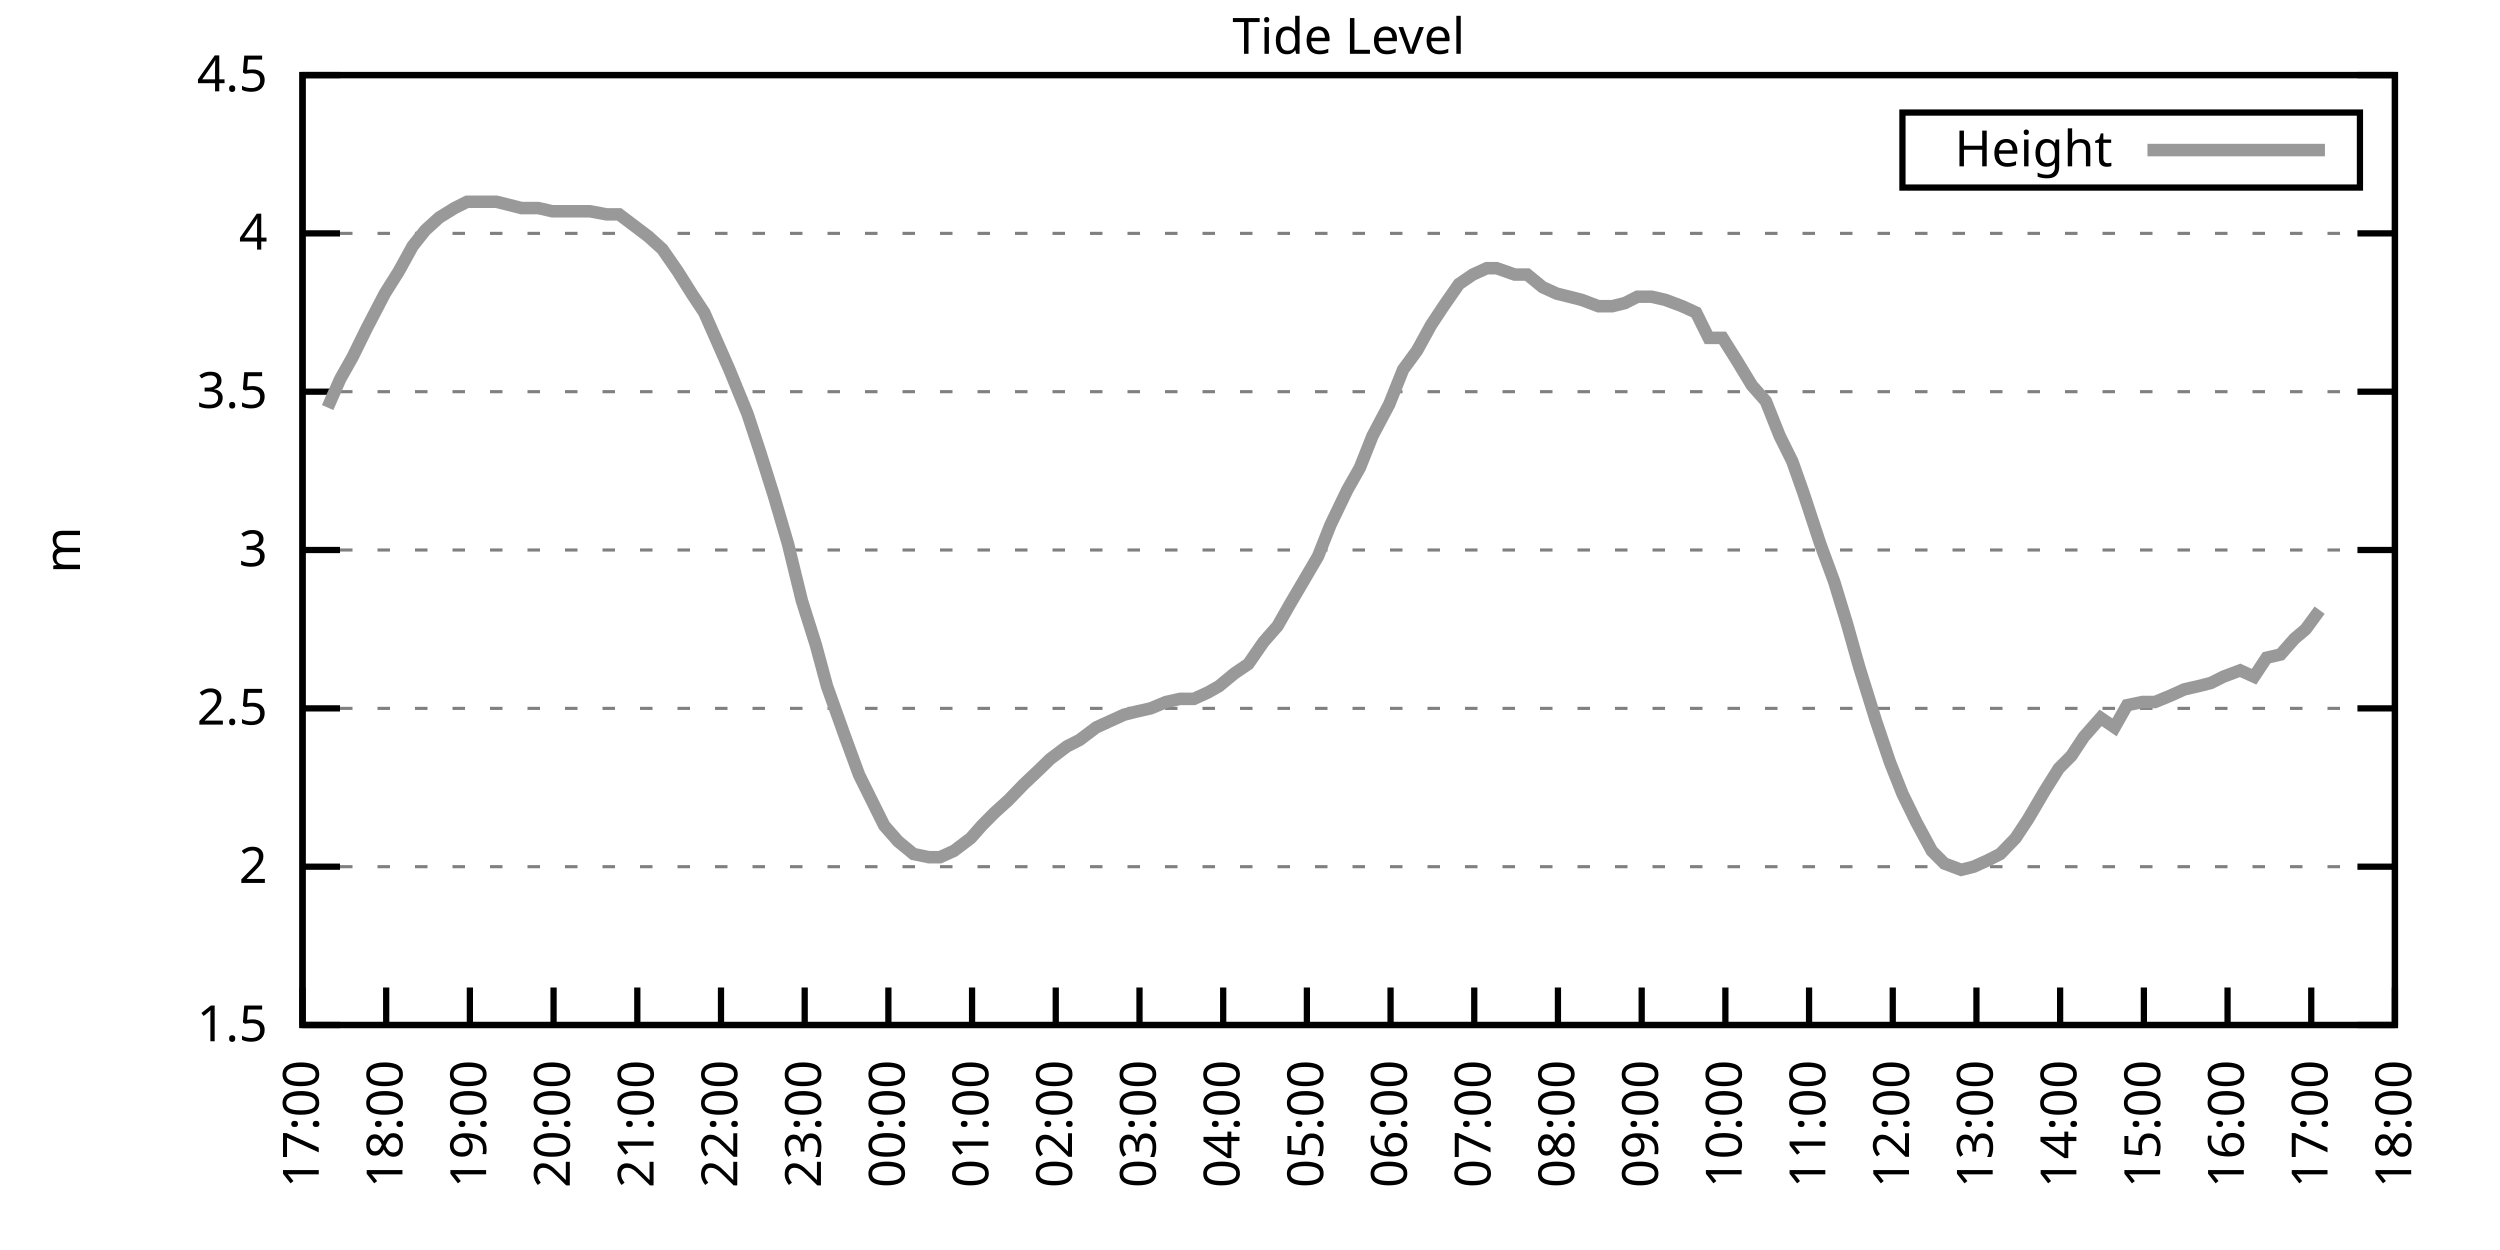
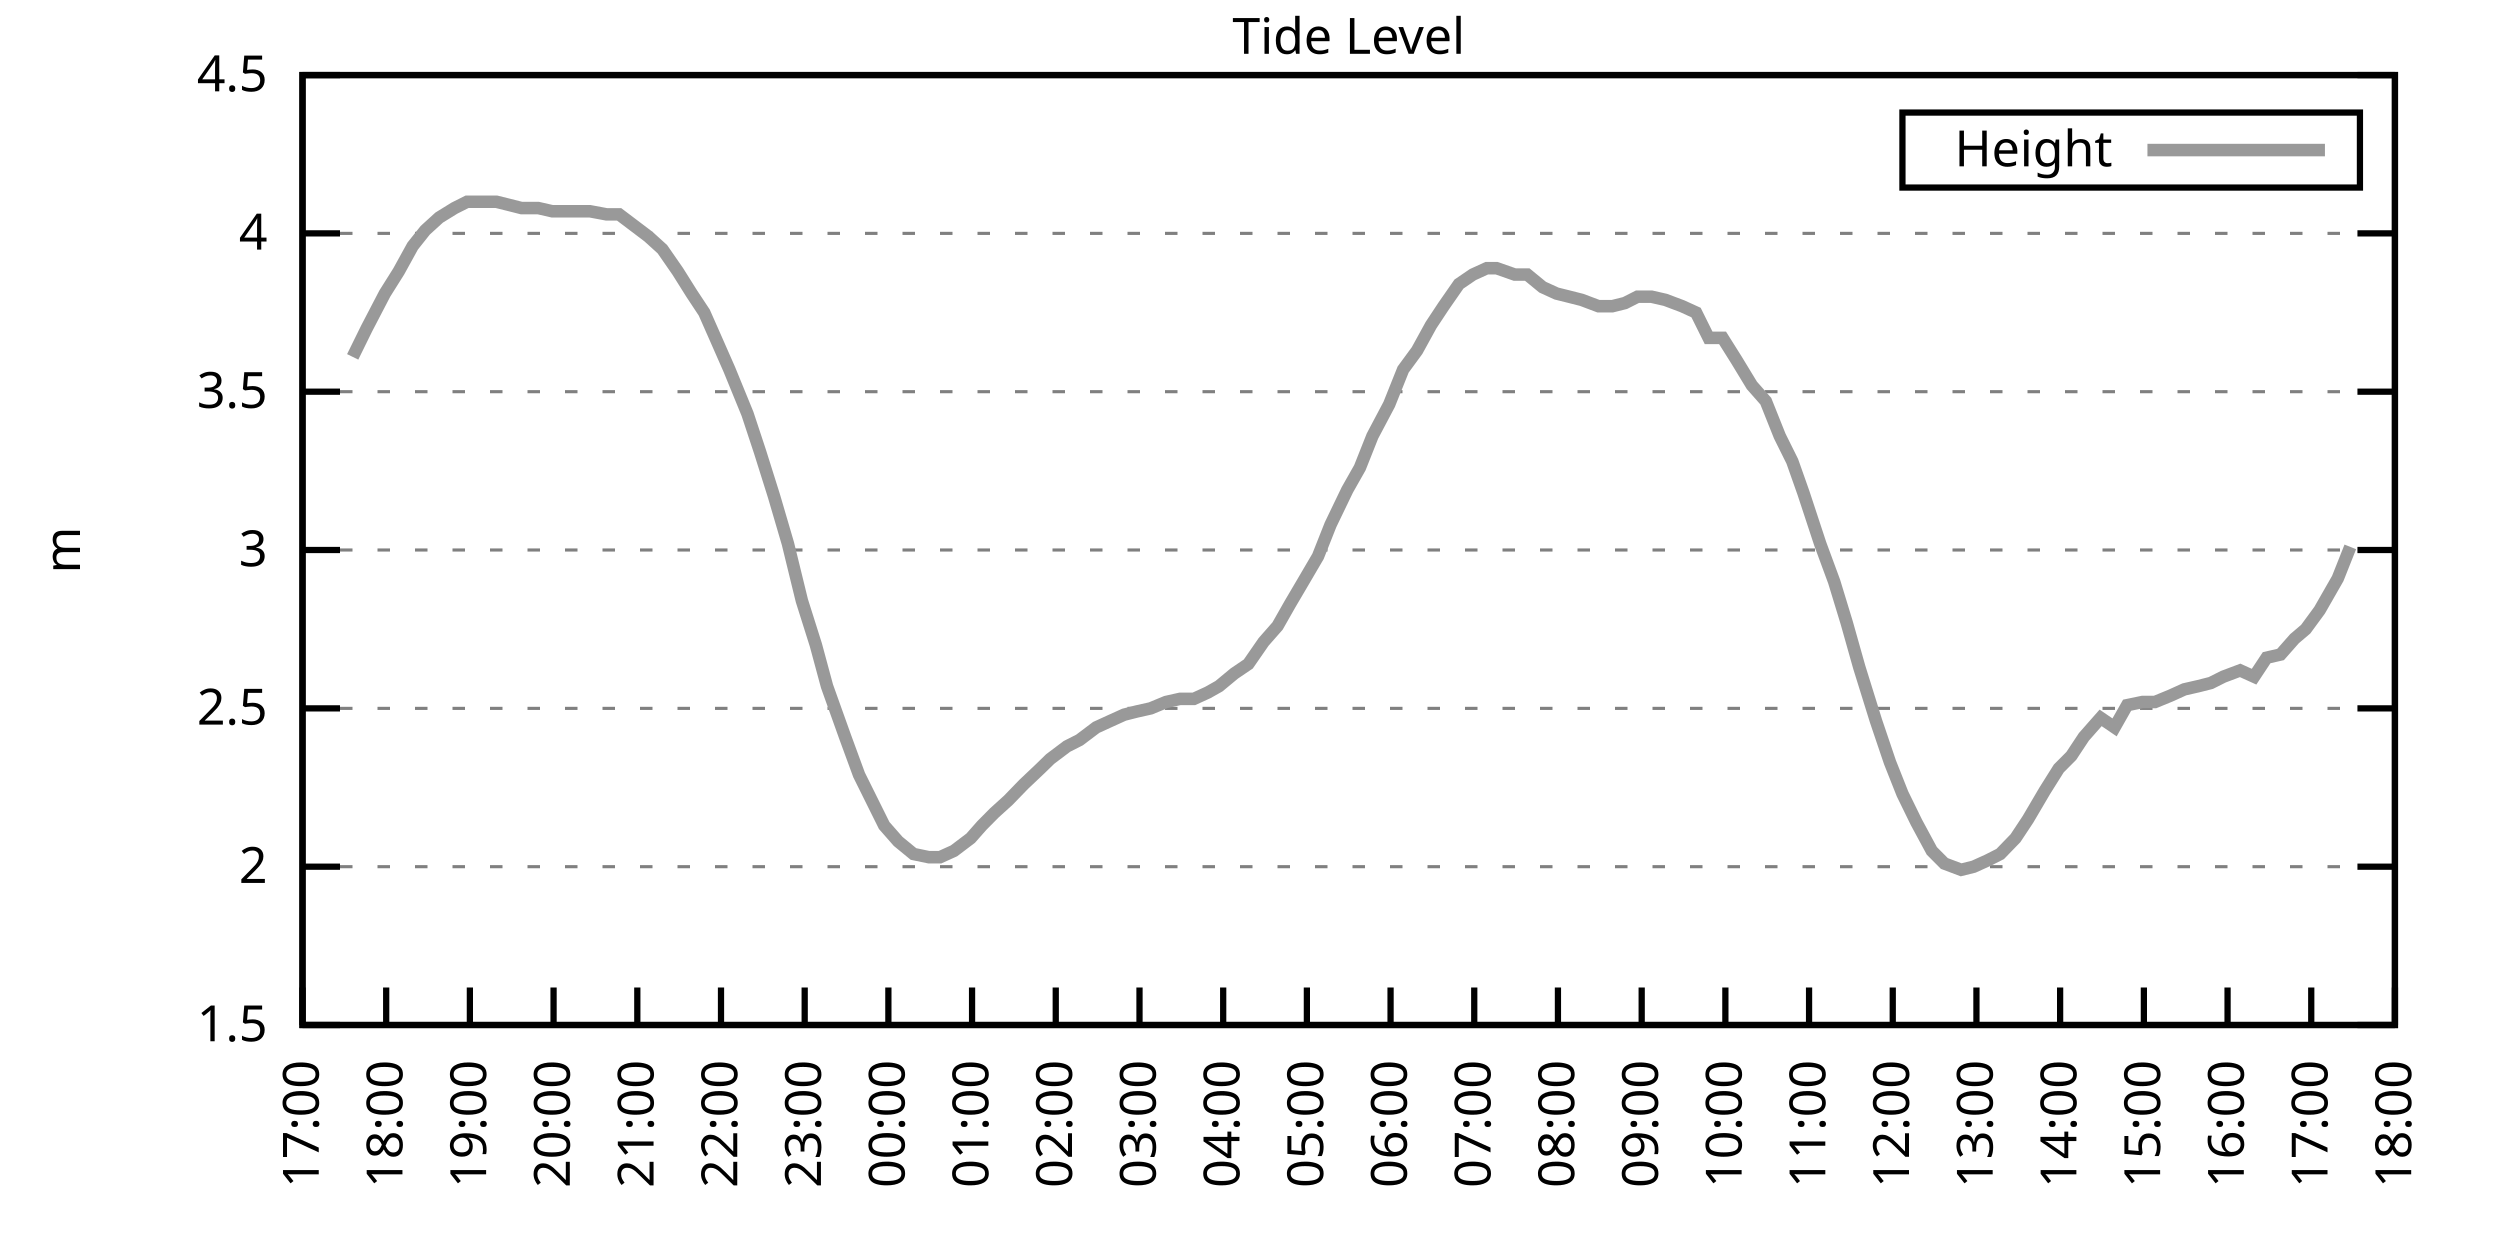
<svg xmlns="http://www.w3.org/2000/svg" xmlns:xlink="http://www.w3.org/1999/xlink" width="400" height="200" viewBox="0 0 400 200">
  <g id="gnuplot_canvas">
    <rect x="0" y="0" width="400" height="200" fill="none" />
    <defs>
      <circle id="gpDot" r="0.5" stroke-width="0.5" stroke="currentColor" />
      <path id="gpPt0" stroke-width="0.333" stroke="currentColor" d="M-1,0 h2 M0,-1 v2" />
      <path id="gpPt1" stroke-width="0.333" stroke="currentColor" d="M-1,-1 L1,1 M1,-1 L-1,1" />
      <path id="gpPt2" stroke-width="0.333" stroke="currentColor" d="M-1,0 L1,0 M0,-1 L0,1 M-1,-1 L1,1 M-1,1 L1,-1" />
      <rect id="gpPt3" stroke-width="0.333" stroke="currentColor" x="-1" y="-1" width="2" height="2" />
      <rect id="gpPt4" stroke-width="0.333" stroke="currentColor" fill="currentColor" x="-1" y="-1" width="2" height="2" />
      <circle id="gpPt5" stroke-width="0.333" stroke="currentColor" cx="0" cy="0" r="1" />
      <use xlink:href="#gpPt5" id="gpPt6" fill="currentColor" stroke="none" />
      <path id="gpPt7" stroke-width="0.333" stroke="currentColor" d="M0,-1.33 L-1.33,0.67 L1.33,0.67 z" />
      <use xlink:href="#gpPt7" id="gpPt8" fill="currentColor" stroke="none" />
      <use xlink:href="#gpPt7" id="gpPt9" stroke="currentColor" transform="rotate(180)" />
      <use xlink:href="#gpPt9" id="gpPt10" fill="currentColor" stroke="none" />
      <use xlink:href="#gpPt3" id="gpPt11" stroke="currentColor" transform="rotate(45)" />
      <use xlink:href="#gpPt11" id="gpPt12" fill="currentColor" stroke="none" />
      <path id="gpPt13" stroke-width="0.333" stroke="currentColor" d="M0,1.330 L1.265,0.411 L0.782,-1.067 L-0.782,-1.076 L-1.265,0.411 z" />
      <use xlink:href="#gpPt13" id="gpPt14" fill="currentColor" stroke="none" />
      <filter id="textbox" filterUnits="objectBoundingBox" x="0" y="0" height="1" width="1">
        <feFlood flood-color="white" flood-opacity="1" result="bgnd" />
        <feComposite in="SourceGraphic" in2="bgnd" operator="atop" />
      </filter>
      <filter id="greybox" filterUnits="objectBoundingBox" x="0" y="0" height="1" width="1">
        <feFlood flood-color="lightgrey" flood-opacity="1" result="grey" />
        <feComposite in="SourceGraphic" in2="grey" operator="atop" />
      </filter>
    </defs>
    <g fill="none" color="white" stroke="currentColor" stroke-width="1.00" stroke-linecap="butt" stroke-linejoin="miter">
</g>
    <g fill="none" color="black" stroke="currentColor" stroke-width="1.00" stroke-linecap="butt" stroke-linejoin="miter">
      <g stroke="none" shape-rendering="crispEdges">
        <polygon fill="rgb(255, 255, 255)" points="48.40,164.00 383.18,164.00 383.18,12.02 48.40,12.02 " />
      </g>
    </g>
    <g fill="none" color="black" stroke="currentColor" stroke-width="1.00" stroke-linecap="butt" stroke-linejoin="miter">
</g>
    <g fill="none" color="black" stroke="black" stroke-width="0.50" stroke-linecap="butt" stroke-linejoin="miter">
</g>
    <g fill="none" color="gray" stroke="currentColor" stroke-width="0.50" stroke-linecap="butt" stroke-linejoin="miter">
      <path stroke="gray" stroke-dasharray="2,4" class="gridline" d="M48.40,164.00 L383.19,164.00  " />
    </g>
    <g fill="none" color="gray" stroke="gray" stroke-width="1.00" stroke-linecap="butt" stroke-linejoin="miter">
</g>
    <g fill="none" color="black" stroke="currentColor" stroke-width="1.00" stroke-linecap="butt" stroke-linejoin="miter">
      <path stroke="black" d="M48.40,164.00 L54.40,164.00 M383.19,164.00 L377.19,164.00  " />
      <g transform="translate(42.80,166.60)" stroke="none" fill="black" font-family="Sans" font-size="8.00" text-anchor="end">
        <text>
          <tspan font-family="Sans"> 1.5</tspan>
        </text>
      </g>
    </g>
    <g fill="none" color="black" stroke="currentColor" stroke-width="1.00" stroke-linecap="butt" stroke-linejoin="miter">
</g>
    <g fill="none" color="black" stroke="black" stroke-width="0.50" stroke-linecap="butt" stroke-linejoin="miter">
</g>
    <g fill="none" color="gray" stroke="currentColor" stroke-width="0.50" stroke-linecap="butt" stroke-linejoin="miter">
      <path stroke="gray" stroke-dasharray="2,4" class="gridline" d="M48.40,138.67 L383.19,138.67  " />
    </g>
    <g fill="none" color="gray" stroke="gray" stroke-width="1.00" stroke-linecap="butt" stroke-linejoin="miter">
</g>
    <g fill="none" color="black" stroke="currentColor" stroke-width="1.00" stroke-linecap="butt" stroke-linejoin="miter">
      <path stroke="black" d="M48.40,138.67 L54.40,138.67 M383.19,138.67 L377.19,138.67  " />
      <g transform="translate(42.80,141.27)" stroke="none" fill="black" font-family="Sans" font-size="8.00" text-anchor="end">
        <text>
          <tspan font-family="Sans"> 2</tspan>
        </text>
      </g>
    </g>
    <g fill="none" color="black" stroke="currentColor" stroke-width="1.00" stroke-linecap="butt" stroke-linejoin="miter">
</g>
    <g fill="none" color="black" stroke="black" stroke-width="0.50" stroke-linecap="butt" stroke-linejoin="miter">
</g>
    <g fill="none" color="gray" stroke="currentColor" stroke-width="0.50" stroke-linecap="butt" stroke-linejoin="miter">
      <path stroke="gray" stroke-dasharray="2,4" class="gridline" d="M48.40,113.34 L383.19,113.34  " />
    </g>
    <g fill="none" color="gray" stroke="gray" stroke-width="1.00" stroke-linecap="butt" stroke-linejoin="miter">
</g>
    <g fill="none" color="black" stroke="currentColor" stroke-width="1.00" stroke-linecap="butt" stroke-linejoin="miter">
      <path stroke="black" d="M48.40,113.34 L54.40,113.34 M383.19,113.34 L377.19,113.34  " />
      <g transform="translate(42.80,115.94)" stroke="none" fill="black" font-family="Sans" font-size="8.00" text-anchor="end">
        <text>
          <tspan font-family="Sans"> 2.5</tspan>
        </text>
      </g>
    </g>
    <g fill="none" color="black" stroke="currentColor" stroke-width="1.00" stroke-linecap="butt" stroke-linejoin="miter">
</g>
    <g fill="none" color="black" stroke="black" stroke-width="0.50" stroke-linecap="butt" stroke-linejoin="miter">
</g>
    <g fill="none" color="gray" stroke="currentColor" stroke-width="0.50" stroke-linecap="butt" stroke-linejoin="miter">
      <path stroke="gray" stroke-dasharray="2,4" class="gridline" d="M48.40,88.00 L383.19,88.00  " />
    </g>
    <g fill="none" color="gray" stroke="gray" stroke-width="1.00" stroke-linecap="butt" stroke-linejoin="miter">
</g>
    <g fill="none" color="black" stroke="currentColor" stroke-width="1.00" stroke-linecap="butt" stroke-linejoin="miter">
      <path stroke="black" d="M48.40,88.00 L54.40,88.00 M383.19,88.00 L377.19,88.00  " />
      <g transform="translate(42.80,90.60)" stroke="none" fill="black" font-family="Sans" font-size="8.00" text-anchor="end">
        <text>
          <tspan font-family="Sans"> 3</tspan>
        </text>
      </g>
    </g>
    <g fill="none" color="black" stroke="currentColor" stroke-width="1.00" stroke-linecap="butt" stroke-linejoin="miter">
</g>
    <g fill="none" color="black" stroke="black" stroke-width="0.50" stroke-linecap="butt" stroke-linejoin="miter">
</g>
    <g fill="none" color="gray" stroke="currentColor" stroke-width="0.50" stroke-linecap="butt" stroke-linejoin="miter">
      <path stroke="gray" stroke-dasharray="2,4" class="gridline" d="M48.40,62.67 L383.19,62.67  " />
    </g>
    <g fill="none" color="gray" stroke="gray" stroke-width="1.00" stroke-linecap="butt" stroke-linejoin="miter">
</g>
    <g fill="none" color="black" stroke="currentColor" stroke-width="1.00" stroke-linecap="butt" stroke-linejoin="miter">
      <path stroke="black" d="M48.40,62.67 L54.40,62.67 M383.19,62.67 L377.19,62.67  " />
      <g transform="translate(42.80,65.27)" stroke="none" fill="black" font-family="Sans" font-size="8.00" text-anchor="end">
        <text>
          <tspan font-family="Sans"> 3.5</tspan>
        </text>
      </g>
    </g>
    <g fill="none" color="black" stroke="currentColor" stroke-width="1.00" stroke-linecap="butt" stroke-linejoin="miter">
</g>
    <g fill="none" color="black" stroke="black" stroke-width="0.50" stroke-linecap="butt" stroke-linejoin="miter">
</g>
    <g fill="none" color="gray" stroke="currentColor" stroke-width="0.50" stroke-linecap="butt" stroke-linejoin="miter">
      <path stroke="gray" stroke-dasharray="2,4" class="gridline" d="M48.40,37.34 L383.19,37.34  " />
    </g>
    <g fill="none" color="gray" stroke="gray" stroke-width="1.00" stroke-linecap="butt" stroke-linejoin="miter">
</g>
    <g fill="none" color="black" stroke="currentColor" stroke-width="1.00" stroke-linecap="butt" stroke-linejoin="miter">
      <path stroke="black" d="M48.40,37.34 L54.40,37.34 M383.19,37.34 L377.19,37.34  " />
      <g transform="translate(42.80,39.94)" stroke="none" fill="black" font-family="Sans" font-size="8.00" text-anchor="end">
        <text>
          <tspan font-family="Sans"> 4</tspan>
        </text>
      </g>
    </g>
    <g fill="none" color="black" stroke="currentColor" stroke-width="1.00" stroke-linecap="butt" stroke-linejoin="miter">
</g>
    <g fill="none" color="black" stroke="black" stroke-width="0.50" stroke-linecap="butt" stroke-linejoin="miter">
</g>
    <g fill="none" color="gray" stroke="currentColor" stroke-width="0.50" stroke-linecap="butt" stroke-linejoin="miter">
      <path stroke="gray" stroke-dasharray="2,4" class="gridline" d="M48.40,12.01 L383.19,12.01  " />
    </g>
    <g fill="none" color="gray" stroke="gray" stroke-width="1.00" stroke-linecap="butt" stroke-linejoin="miter">
</g>
    <g fill="none" color="black" stroke="currentColor" stroke-width="1.00" stroke-linecap="butt" stroke-linejoin="miter">
      <path stroke="black" d="M48.40,12.01 L54.40,12.01 M383.19,12.01 L377.19,12.01  " />
      <g transform="translate(42.80,14.61)" stroke="none" fill="black" font-family="Sans" font-size="8.00" text-anchor="end">
        <text>
          <tspan font-family="Sans"> 4.5</tspan>
        </text>
      </g>
    </g>
    <g fill="none" color="black" stroke="currentColor" stroke-width="1.00" stroke-linecap="butt" stroke-linejoin="miter">
      <path stroke="black" d="M48.40,164.00 L48.40,158.00  " />
      <g transform="translate(51.00,169.60) rotate(270.00)" stroke="none" fill="black" font-family="Sans" font-size="8.00" text-anchor="end">
        <text>
          <tspan font-family="Sans">17:00</tspan>
        </text>
      </g>
    </g>
    <g fill="none" color="black" stroke="currentColor" stroke-width="1.00" stroke-linecap="butt" stroke-linejoin="miter">
      <path stroke="black" d="M61.79,164.00 L61.79,158.00  " />
      <g transform="translate(64.39,169.60) rotate(270.00)" stroke="none" fill="black" font-family="Sans" font-size="8.00" text-anchor="end">
        <text>
          <tspan font-family="Sans">18:00</tspan>
        </text>
      </g>
    </g>
    <g fill="none" color="black" stroke="currentColor" stroke-width="1.00" stroke-linecap="butt" stroke-linejoin="miter">
      <path stroke="black" d="M75.18,164.00 L75.18,158.00  " />
      <g transform="translate(77.78,169.60) rotate(270.00)" stroke="none" fill="black" font-family="Sans" font-size="8.00" text-anchor="end">
        <text>
          <tspan font-family="Sans">19:00</tspan>
        </text>
      </g>
    </g>
    <g fill="none" color="black" stroke="currentColor" stroke-width="1.00" stroke-linecap="butt" stroke-linejoin="miter">
      <path stroke="black" d="M88.57,164.00 L88.57,158.00  " />
      <g transform="translate(91.17,169.60) rotate(270.00)" stroke="none" fill="black" font-family="Sans" font-size="8.00" text-anchor="end">
        <text>
          <tspan font-family="Sans">20:00</tspan>
        </text>
      </g>
    </g>
    <g fill="none" color="black" stroke="currentColor" stroke-width="1.00" stroke-linecap="butt" stroke-linejoin="miter">
      <path stroke="black" d="M101.97,164.00 L101.97,158.00  " />
      <g transform="translate(104.57,169.60) rotate(270.00)" stroke="none" fill="black" font-family="Sans" font-size="8.00" text-anchor="end">
        <text>
          <tspan font-family="Sans">21:00</tspan>
        </text>
      </g>
    </g>
    <g fill="none" color="black" stroke="currentColor" stroke-width="1.00" stroke-linecap="butt" stroke-linejoin="miter">
      <path stroke="black" d="M115.36,164.00 L115.36,158.00  " />
      <g transform="translate(117.96,169.60) rotate(270.00)" stroke="none" fill="black" font-family="Sans" font-size="8.00" text-anchor="end">
        <text>
          <tspan font-family="Sans">22:00</tspan>
        </text>
      </g>
    </g>
    <g fill="none" color="black" stroke="currentColor" stroke-width="1.00" stroke-linecap="butt" stroke-linejoin="miter">
      <path stroke="black" d="M128.75,164.00 L128.75,158.00  " />
      <g transform="translate(131.35,169.60) rotate(270.00)" stroke="none" fill="black" font-family="Sans" font-size="8.00" text-anchor="end">
        <text>
          <tspan font-family="Sans">23:00</tspan>
        </text>
      </g>
    </g>
    <g fill="none" color="black" stroke="currentColor" stroke-width="1.00" stroke-linecap="butt" stroke-linejoin="miter">
      <path stroke="black" d="M142.14,164.00 L142.14,158.00  " />
      <g transform="translate(144.74,169.60) rotate(270.00)" stroke="none" fill="black" font-family="Sans" font-size="8.00" text-anchor="end">
        <text>
          <tspan font-family="Sans">00:00</tspan>
        </text>
      </g>
    </g>
    <g fill="none" color="black" stroke="currentColor" stroke-width="1.00" stroke-linecap="butt" stroke-linejoin="miter">
      <path stroke="black" d="M155.53,164.00 L155.53,158.00  " />
      <g transform="translate(158.13,169.60) rotate(270.00)" stroke="none" fill="black" font-family="Sans" font-size="8.00" text-anchor="end">
        <text>
          <tspan font-family="Sans">01:00</tspan>
        </text>
      </g>
    </g>
    <g fill="none" color="black" stroke="currentColor" stroke-width="1.00" stroke-linecap="butt" stroke-linejoin="miter">
      <path stroke="black" d="M168.92,164.00 L168.92,158.00  " />
      <g transform="translate(171.52,169.60) rotate(270.00)" stroke="none" fill="black" font-family="Sans" font-size="8.00" text-anchor="end">
        <text>
          <tspan font-family="Sans">02:00</tspan>
        </text>
      </g>
    </g>
    <g fill="none" color="black" stroke="currentColor" stroke-width="1.00" stroke-linecap="butt" stroke-linejoin="miter">
      <path stroke="black" d="M182.32,164.00 L182.32,158.00  " />
      <g transform="translate(184.92,169.60) rotate(270.00)" stroke="none" fill="black" font-family="Sans" font-size="8.00" text-anchor="end">
        <text>
          <tspan font-family="Sans">03:00</tspan>
        </text>
      </g>
    </g>
    <g fill="none" color="black" stroke="currentColor" stroke-width="1.00" stroke-linecap="butt" stroke-linejoin="miter">
      <path stroke="black" d="M195.71,164.00 L195.71,158.00  " />
      <g transform="translate(198.31,169.60) rotate(270.00)" stroke="none" fill="black" font-family="Sans" font-size="8.00" text-anchor="end">
        <text>
          <tspan font-family="Sans">04:00</tspan>
        </text>
      </g>
    </g>
    <g fill="none" color="black" stroke="currentColor" stroke-width="1.00" stroke-linecap="butt" stroke-linejoin="miter">
      <path stroke="black" d="M209.10,164.00 L209.10,158.00  " />
      <g transform="translate(211.70,169.60) rotate(270.00)" stroke="none" fill="black" font-family="Sans" font-size="8.00" text-anchor="end">
        <text>
          <tspan font-family="Sans">05:00</tspan>
        </text>
      </g>
    </g>
    <g fill="none" color="black" stroke="currentColor" stroke-width="1.00" stroke-linecap="butt" stroke-linejoin="miter">
      <path stroke="black" d="M222.49,164.00 L222.49,158.00  " />
      <g transform="translate(225.09,169.60) rotate(270.00)" stroke="none" fill="black" font-family="Sans" font-size="8.00" text-anchor="end">
        <text>
          <tspan font-family="Sans">06:00</tspan>
        </text>
      </g>
    </g>
    <g fill="none" color="black" stroke="currentColor" stroke-width="1.00" stroke-linecap="butt" stroke-linejoin="miter">
      <path stroke="black" d="M235.88,164.00 L235.88,158.00  " />
      <g transform="translate(238.48,169.60) rotate(270.00)" stroke="none" fill="black" font-family="Sans" font-size="8.00" text-anchor="end">
        <text>
          <tspan font-family="Sans">07:00</tspan>
        </text>
      </g>
    </g>
    <g fill="none" color="black" stroke="currentColor" stroke-width="1.00" stroke-linecap="butt" stroke-linejoin="miter">
      <path stroke="black" d="M249.27,164.00 L249.27,158.00  " />
      <g transform="translate(251.87,169.60) rotate(270.00)" stroke="none" fill="black" font-family="Sans" font-size="8.00" text-anchor="end">
        <text>
          <tspan font-family="Sans">08:00</tspan>
        </text>
      </g>
    </g>
    <g fill="none" color="black" stroke="currentColor" stroke-width="1.00" stroke-linecap="butt" stroke-linejoin="miter">
      <path stroke="black" d="M262.67,164.00 L262.67,158.00  " />
      <g transform="translate(265.27,169.60) rotate(270.00)" stroke="none" fill="black" font-family="Sans" font-size="8.00" text-anchor="end">
        <text>
          <tspan font-family="Sans">09:00</tspan>
        </text>
      </g>
    </g>
    <g fill="none" color="black" stroke="currentColor" stroke-width="1.00" stroke-linecap="butt" stroke-linejoin="miter">
      <path stroke="black" d="M276.06,164.00 L276.06,158.00  " />
      <g transform="translate(278.66,169.60) rotate(270.00)" stroke="none" fill="black" font-family="Sans" font-size="8.00" text-anchor="end">
        <text>
          <tspan font-family="Sans">10:00</tspan>
        </text>
      </g>
    </g>
    <g fill="none" color="black" stroke="currentColor" stroke-width="1.00" stroke-linecap="butt" stroke-linejoin="miter">
      <path stroke="black" d="M289.45,164.00 L289.45,158.00  " />
      <g transform="translate(292.05,169.60) rotate(270.00)" stroke="none" fill="black" font-family="Sans" font-size="8.00" text-anchor="end">
        <text>
          <tspan font-family="Sans">11:00</tspan>
        </text>
      </g>
    </g>
    <g fill="none" color="black" stroke="currentColor" stroke-width="1.00" stroke-linecap="butt" stroke-linejoin="miter">
      <path stroke="black" d="M302.84,164.00 L302.84,158.00  " />
      <g transform="translate(305.44,169.60) rotate(270.00)" stroke="none" fill="black" font-family="Sans" font-size="8.00" text-anchor="end">
        <text>
          <tspan font-family="Sans">12:00</tspan>
        </text>
      </g>
    </g>
    <g fill="none" color="black" stroke="currentColor" stroke-width="1.00" stroke-linecap="butt" stroke-linejoin="miter">
      <path stroke="black" d="M316.23,164.00 L316.23,158.00  " />
      <g transform="translate(318.83,169.60) rotate(270.00)" stroke="none" fill="black" font-family="Sans" font-size="8.00" text-anchor="end">
        <text>
          <tspan font-family="Sans">13:00</tspan>
        </text>
      </g>
    </g>
    <g fill="none" color="black" stroke="currentColor" stroke-width="1.00" stroke-linecap="butt" stroke-linejoin="miter">
      <path stroke="black" d="M329.62,164.00 L329.62,158.00  " />
      <g transform="translate(332.22,169.60) rotate(270.00)" stroke="none" fill="black" font-family="Sans" font-size="8.00" text-anchor="end">
        <text>
          <tspan font-family="Sans">14:00</tspan>
        </text>
      </g>
    </g>
    <g fill="none" color="black" stroke="currentColor" stroke-width="1.00" stroke-linecap="butt" stroke-linejoin="miter">
      <path stroke="black" d="M343.02,164.00 L343.02,158.00  " />
      <g transform="translate(345.62,169.60) rotate(270.00)" stroke="none" fill="black" font-family="Sans" font-size="8.00" text-anchor="end">
        <text>
          <tspan font-family="Sans">15:00</tspan>
        </text>
      </g>
    </g>
    <g fill="none" color="black" stroke="currentColor" stroke-width="1.00" stroke-linecap="butt" stroke-linejoin="miter">
      <path stroke="black" d="M356.41,164.00 L356.41,158.00  " />
      <g transform="translate(359.01,169.60) rotate(270.00)" stroke="none" fill="black" font-family="Sans" font-size="8.00" text-anchor="end">
        <text>
          <tspan font-family="Sans">16:00</tspan>
        </text>
      </g>
    </g>
    <g fill="none" color="black" stroke="currentColor" stroke-width="1.00" stroke-linecap="butt" stroke-linejoin="miter">
      <path stroke="black" d="M369.80,164.00 L369.80,158.00  " />
      <g transform="translate(372.40,169.60) rotate(270.00)" stroke="none" fill="black" font-family="Sans" font-size="8.00" text-anchor="end">
        <text>
          <tspan font-family="Sans">17:00</tspan>
        </text>
      </g>
    </g>
    <g fill="none" color="black" stroke="currentColor" stroke-width="1.00" stroke-linecap="butt" stroke-linejoin="miter">
      <path stroke="black" d="M383.19,164.00 L383.19,158.00  " />
      <g transform="translate(385.79,169.60) rotate(270.00)" stroke="none" fill="black" font-family="Sans" font-size="8.00" text-anchor="end">
        <text>
          <tspan font-family="Sans">18:00</tspan>
        </text>
      </g>
    </g>
    <g fill="none" color="black" stroke="currentColor" stroke-width="1.00" stroke-linecap="butt" stroke-linejoin="miter">
</g>
    <g fill="none" color="black" stroke="currentColor" stroke-width="1.00" stroke-linecap="butt" stroke-linejoin="miter">
      <path stroke="black" d="M48.40,12.01 L48.40,164.00 L383.19,164.00 L383.19,12.01 L48.40,12.01 Z  " />
    </g>
    <g fill="none" color="black" stroke="currentColor" stroke-width="1.00" stroke-linecap="butt" stroke-linejoin="miter">
</g>
    <g fill="none" color="black" stroke="currentColor" stroke-width="1.00" stroke-linecap="butt" stroke-linejoin="miter">
      <path stroke="black" d="M304.39,30.01 L304.39,18.01 L377.59,18.01 L377.59,30.01 L304.39,30.01 Z  " />
    </g>
    <g id="Tide_level_plot_1">
      <g fill="none" color="white" stroke="black" stroke-width="2.00" stroke-linecap="butt" stroke-linejoin="miter">
</g>
      <g fill="none" color="black" stroke="currentColor" stroke-width="2.00" stroke-linecap="butt" stroke-linejoin="miter">
        <g transform="translate(337.99,26.61)" stroke="none" fill="black" font-family="Sans" font-size="8.00" text-anchor="end">
          <text>
            <tspan font-family="Sans">Height</tspan>
          </text>
        </g>
      </g>
      <g fill="none" color="black" stroke="currentColor" stroke-width="2.00" stroke-linecap="butt" stroke-linejoin="miter">
-         <path stroke="rgb(153, 153, 153)" d="M343.59,24.01 L371.99,24.01 M52.42,65.21 L54.43,60.65 L56.43,57.10 L58.67,52.54 L61.57,46.97 L63.80,43.42   L66.03,39.37 L68.04,36.84 L70.27,34.81 L72.73,33.29 L74.74,32.28 L76.97,32.28 L79.42,32.28 L81.43,32.78   L83.44,33.29 L86.12,33.29 L88.35,33.80 L90.36,33.80 L92.37,33.80 L94.38,33.80 L97.06,34.30 L99.06,34.30   L101.07,35.82 L103.75,37.85 L105.98,39.87 L108.44,43.42 L110.67,46.97 L112.68,50.01 L114.47,54.06 L116.70,59.13   L119.60,66.22 L121.61,72.30 L123.84,79.39 L126.07,86.99 L128.30,96.11 L130.54,103.20 L132.32,109.79 L135.22,117.90   L137.45,123.98 L139.46,128.03 L141.47,132.08 L143.70,134.62 L146.16,136.64 L148.61,137.15 L150.40,137.15 L152.63,136.14   L155.31,134.11 L157.10,132.08 L159.10,130.06 L161.34,128.03 L163.79,125.50 L166.47,122.96 L168.03,121.44 L170.71,119.42   L172.72,118.40 L175.40,116.38 L177.63,115.36 L179.86,114.35 L181.87,113.84 L184.10,113.34 L186.56,112.32 L188.79,111.82   L191.02,111.82 L193.25,110.80 L195.04,109.79 L197.49,107.76 L199.73,106.24 L202.18,102.70 L204.41,100.16 L206.42,96.62   L208.21,93.58 L210.88,89.02 L212.89,83.95 L215.57,78.38 L217.58,74.83 L219.59,69.77 L222.27,64.70 L224.50,59.13   L226.73,56.09 L228.96,52.03 L230.97,48.99 L233.43,45.45 L235.66,43.93 L237.89,42.91 L239.45,42.91 L242.36,43.93   L244.36,43.93 L246.82,45.95 L249.05,46.97 L251.06,47.47 L253.07,47.98 L255.75,48.99 L257.98,48.99 L259.99,48.49   L262.00,47.47 L264.23,47.47 L266.46,47.98 L269.14,48.99 L271.37,50.01 L273.38,54.06 L275.61,54.06 L277.84,57.61   L280.30,61.66 L282.53,64.19 L284.76,69.77 L286.77,73.82 L288.56,78.89 L291.23,86.99 L293.47,93.07 L295.48,99.66   L297.48,106.75 L300.16,115.36 L302.39,121.95 L304.40,127.02 L306.63,131.58 L309.09,136.14 L311.10,138.16 L313.78,139.17   L315.79,138.67 L318.02,137.66 L320.03,136.64 L322.48,134.11 L324.49,131.07 L327.17,126.51 L329.40,122.96 L331.41,120.94   L333.42,117.90 L336.10,114.86 L338.33,116.38 L340.34,112.83 L342.79,112.32 L344.80,112.32 L347.26,111.31 L349.49,110.30   L351.72,109.79 L353.73,109.28 L355.74,108.27 L358.42,107.26 L360.65,108.27 L362.66,105.23 L364.89,104.72 L367.12,102.19   L368.91,100.67 L371.14,97.63  " />
+         <path stroke="rgb(153, 153, 153)" d="M343.59,24.01 L371.99,24.01 M56.43,57.10 L58.67,52.54 L61.57,46.97 L63.80,43.42 L66.03,39.37 L68.04,36.84   L70.27,34.81 L72.73,33.29 L74.74,32.28 L76.97,32.28 L79.42,32.28 L81.43,32.78 L83.44,33.29 L86.12,33.29   L88.35,33.80 L90.36,33.80 L92.37,33.80 L94.38,33.80 L97.06,34.30 L99.06,34.30 L101.07,35.82 L103.75,37.85   L105.98,39.87 L108.44,43.42 L110.67,46.97 L112.68,50.01 L114.47,54.06 L116.70,59.13 L119.60,66.22 L121.61,72.30   L123.84,79.39 L126.07,86.99 L128.30,96.11 L130.54,103.20 L132.32,109.79 L135.22,117.90 L137.45,123.98 L139.46,128.03   L141.47,132.08 L143.70,134.62 L146.16,136.64 L148.61,137.15 L150.40,137.15 L152.63,136.14 L155.31,134.11 L157.10,132.08   L159.10,130.06 L161.34,128.03 L163.79,125.50 L166.47,122.96 L168.03,121.44 L170.71,119.42 L172.72,118.40 L175.40,116.38   L177.63,115.36 L179.86,114.35 L181.87,113.84 L184.10,113.34 L186.56,112.32 L188.79,111.82 L191.02,111.82 L193.25,110.80   L195.04,109.79 L197.49,107.76 L199.73,106.24 L202.18,102.70 L204.41,100.16 L206.42,96.62 L208.21,93.58 L210.88,89.02   L212.89,83.95 L215.57,78.38 L217.58,74.83 L219.59,69.77 L222.27,64.70 L224.50,59.13 L226.73,56.09 L228.96,52.03   L230.97,48.99 L233.43,45.45 L235.66,43.93 L237.89,42.91 L239.45,42.91 L242.36,43.93 L244.36,43.93 L246.82,45.95   L249.05,46.97 L251.06,47.47 L253.07,47.98 L255.75,48.99 L257.98,48.99 L259.99,48.49 L262.00,47.47 L264.23,47.47   L266.46,47.98 L269.14,48.99 L271.37,50.01 L273.38,54.06 L275.61,54.06 L277.84,57.61 L280.30,61.66 L282.53,64.19   L284.76,69.77 L286.77,73.82 L288.56,78.89 L291.23,86.99 L293.47,93.07 L295.48,99.66 L297.48,106.75 L300.16,115.36   L302.39,121.95 L304.40,127.02 L306.63,131.58 L309.09,136.14 L311.10,138.16 L313.78,139.17 L315.79,138.67 L318.02,137.66   L320.03,136.64 L322.48,134.11 L324.49,131.07 L327.17,126.51 L329.40,122.96 L331.41,120.94 L333.42,117.90 L336.10,114.86   L338.33,116.38 L340.34,112.83 L342.79,112.32 L344.80,112.32 L347.26,111.31 L349.49,110.30 L351.72,109.79 L353.73,109.28   L355.74,108.27 L358.42,107.26 L360.65,108.27 L362.66,105.23 L364.89,104.72 L367.12,102.19 L368.91,100.67 L371.14,97.63   L374.04,92.56 L376.05,87.50  " />
      </g>
    </g>
    <g fill="none" color="black" stroke="currentColor" stroke-width="2.00" stroke-linecap="butt" stroke-linejoin="miter">
</g>
    <g fill="none" color="black" stroke="black" stroke-width="1.00" stroke-linecap="butt" stroke-linejoin="miter">
</g>
    <g fill="none" color="black" stroke="currentColor" stroke-width="1.00" stroke-linecap="butt" stroke-linejoin="miter">
      <path stroke="black" d="M48.40,12.01 L48.40,164.00 L383.19,164.00 L383.19,12.01 L48.40,12.01 Z  " />
      <g transform="translate(12.80,88.01) rotate(270.00)" stroke="none" fill="black" font-family="Sans" font-size="8.00" text-anchor="middle">
        <text>
          <tspan font-family="Sans">m</tspan>
        </text>
      </g>
    </g>
    <g fill="none" color="black" stroke="currentColor" stroke-width="1.00" stroke-linecap="butt" stroke-linejoin="miter">
</g>
    <g fill="none" color="black" stroke="currentColor" stroke-width="1.00" stroke-linecap="butt" stroke-linejoin="miter">
      <g transform="translate(215.79,8.61)" stroke="none" fill="black" font-family="Sans" font-size="8.00" text-anchor="middle">
        <text>
          <tspan font-family="Sans">Tide Level</tspan>
        </text>
      </g>
    </g>
    <g fill="none" color="black" stroke="currentColor" stroke-width="1.00" stroke-linecap="butt" stroke-linejoin="miter">
</g>
  </g>
</svg>
